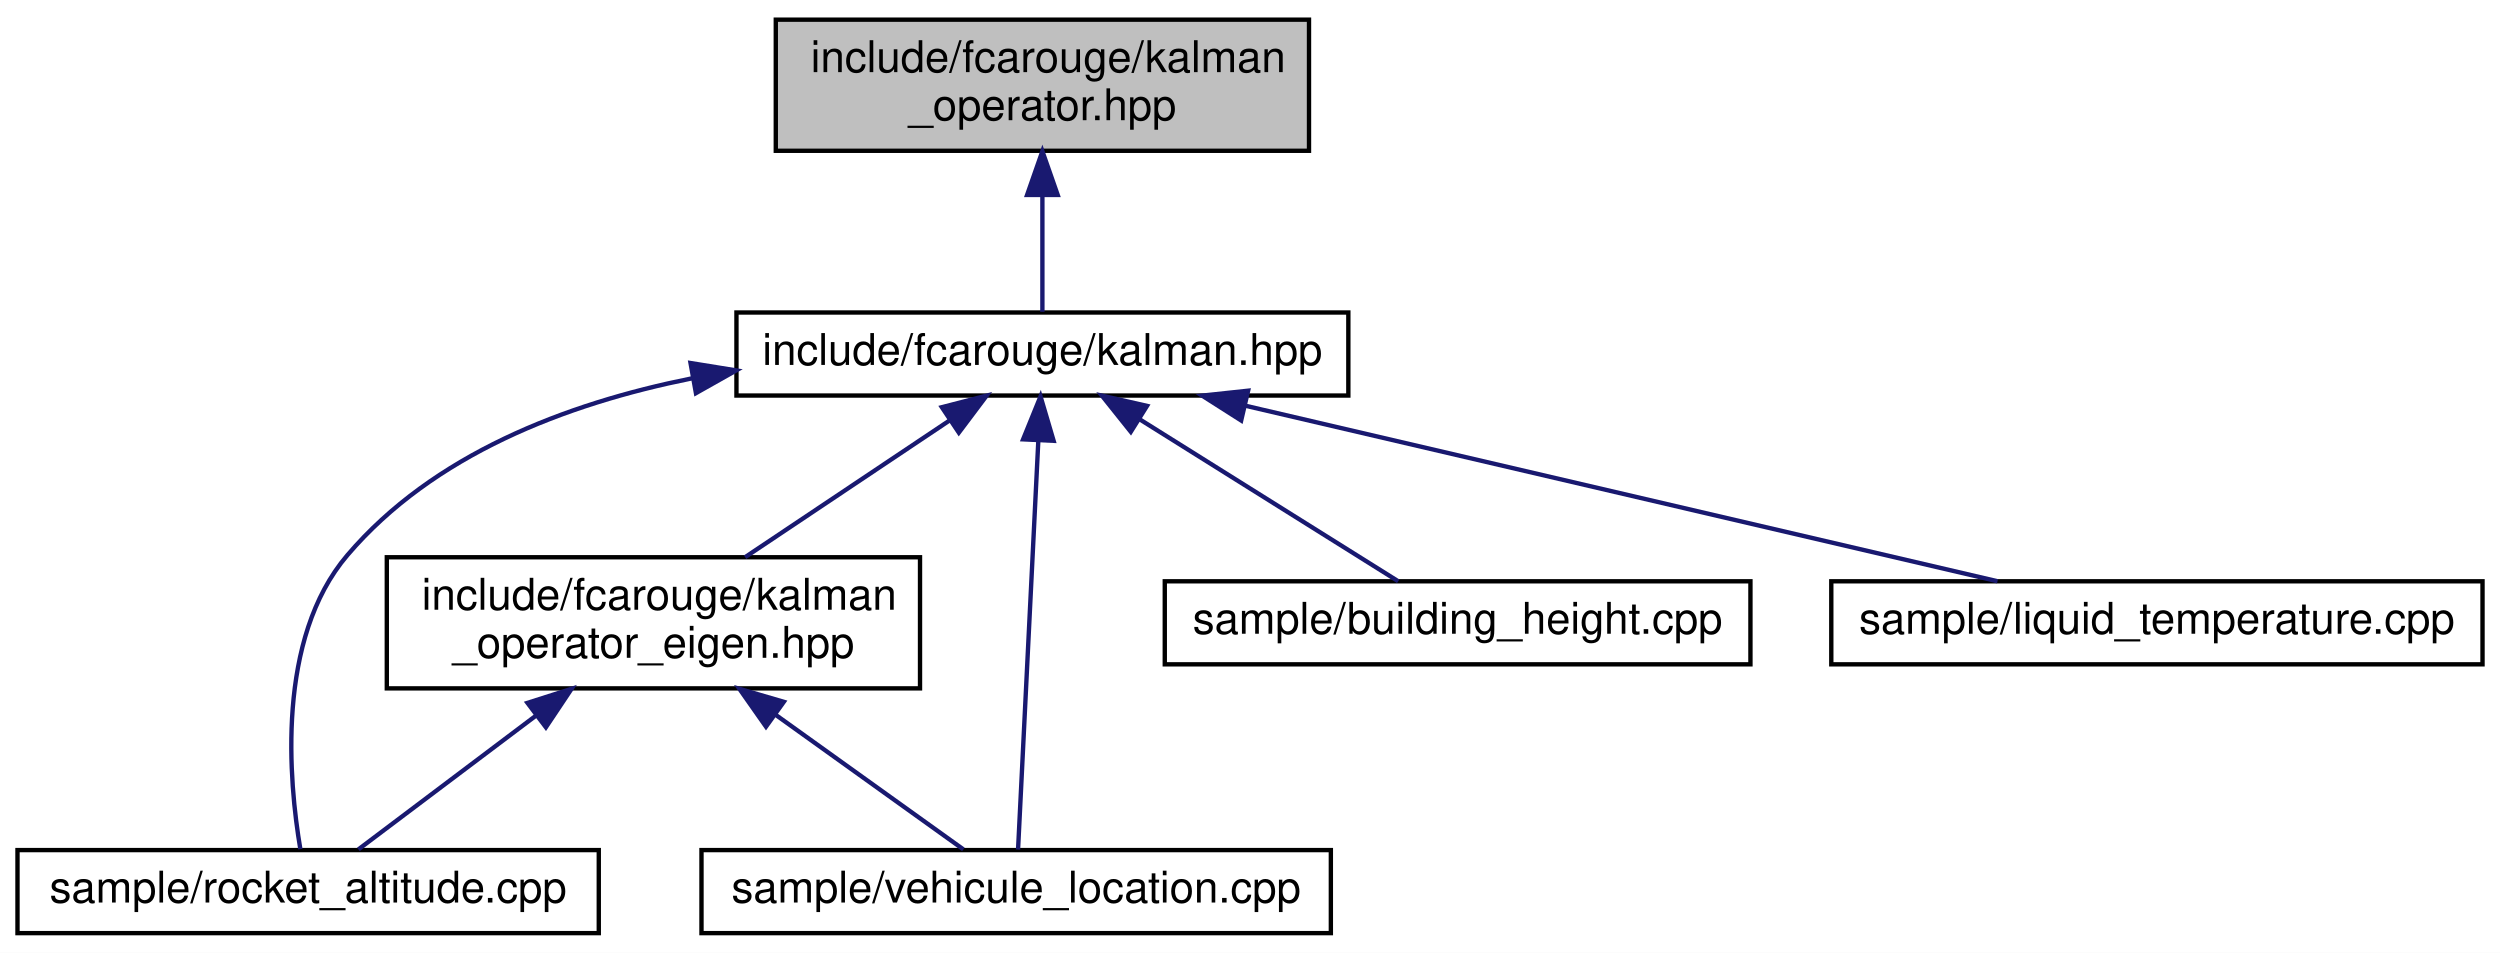
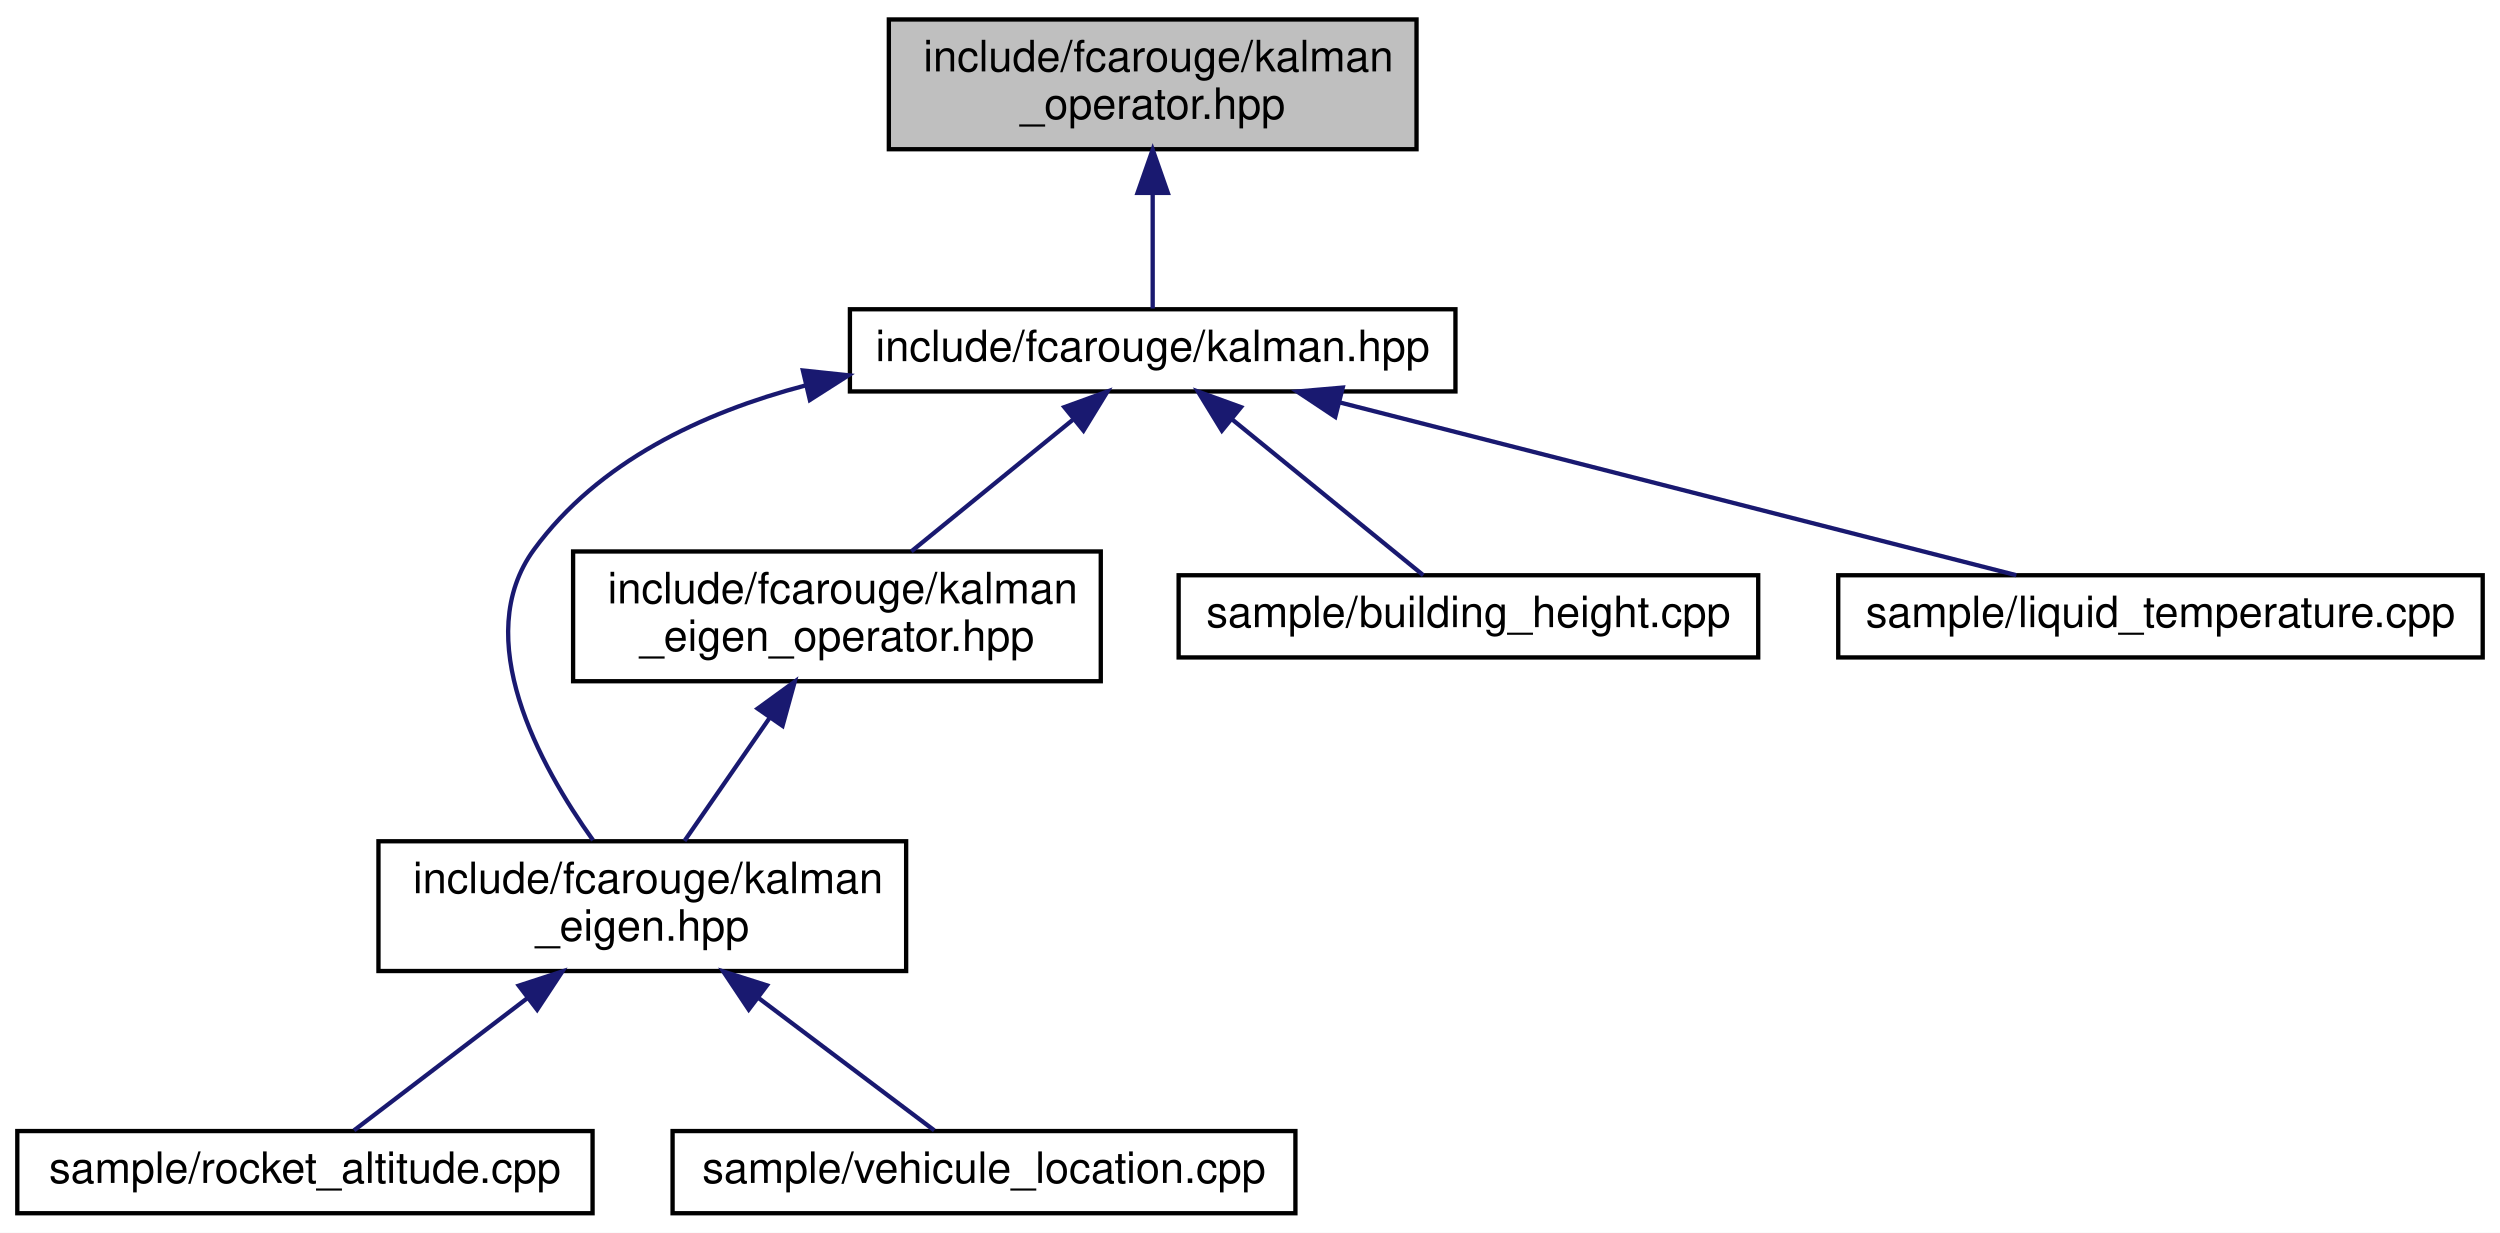
- <svg xmlns="http://www.w3.org/2000/svg" xmlns:xlink="http://www.w3.org/1999/xlink" width="572pt" height="218pt" viewBox="0.00 0.00 572.00 218.00">
-   <g id="graph0" class="graph" transform="scale(1 1) rotate(0) translate(4 214)">
-     <polygon fill="white" stroke="transparent" points="-4,4 -4,-214 568,-214 568,4 -4,4" />
+ <svg xmlns="http://www.w3.org/2000/svg" xmlns:xlink="http://www.w3.org/1999/xlink" width="578pt" height="285pt" viewBox="0.00 0.00 578.00 285.00">
+   <g id="graph0" class="graph" transform="scale(1 1) rotate(0) translate(4 281)">
+     <polygon fill="white" stroke="transparent" points="-4,4 -4,-281 574,-281 574,4 -4,4" />
    <g id="node1" class="node">
      <g id="a_node1">
        <a xlink:title="Kalman operation for standard types.">
-           <polygon fill="#bfbfbf" stroke="black" points="173.5,-179.5 173.5,-209.5 295.5,-209.5 295.5,-179.5 173.5,-179.5" />
-           <text text-anchor="start" x="181.5" y="-197.5" font-family="Helvetica,sans-Serif" font-size="10.00">include/fcarouge/kalman</text>
-           <text text-anchor="middle" x="234.5" y="-186.5" font-family="Helvetica,sans-Serif" font-size="10.00">_operator.hpp</text>
+           <polygon fill="#bfbfbf" stroke="black" points="201.5,-246.5 201.5,-276.5 323.5,-276.5 323.5,-246.5 201.5,-246.5" />
+           <text text-anchor="start" x="209.5" y="-264.5" font-family="Helvetica,sans-Serif" font-size="10.00">include/fcarouge/kalman</text>
+           <text text-anchor="middle" x="262.5" y="-253.5" font-family="Helvetica,sans-Serif" font-size="10.00">_operator.hpp</text>
        </a>
      </g>
    </g>
    <g id="node2" class="node">
      <g id="a_node2">
        <a xlink:href="kalman_8hpp.xhtml" target="_top" xlink:title="The main Kalman filter class.">
-           <polygon fill="white" stroke="black" points="164.5,-123.5 164.5,-142.5 304.5,-142.5 304.5,-123.5 164.5,-123.5" />
-           <text text-anchor="middle" x="234.5" y="-130.5" font-family="Helvetica,sans-Serif" font-size="10.00">include/fcarouge/kalman.hpp</text>
+           <polygon fill="white" stroke="black" points="192.5,-190.5 192.5,-209.5 332.5,-209.5 332.5,-190.5 192.5,-190.5" />
+           <text text-anchor="middle" x="262.5" y="-197.5" font-family="Helvetica,sans-Serif" font-size="10.00">include/fcarouge/kalman.hpp</text>
        </a>
      </g>
    </g>
    <g id="edge1" class="edge">
-       <path fill="none" stroke="midnightblue" d="M234.5,-169.29C234.5,-159.86 234.5,-149.65 234.5,-142.66" />
-       <polygon fill="midnightblue" stroke="midnightblue" points="231,-169.4 234.5,-179.4 238,-169.4 231,-169.4" />
+       <path fill="none" stroke="midnightblue" d="M262.5,-236.29C262.5,-226.86 262.5,-216.65 262.5,-209.66" />
+       <polygon fill="midnightblue" stroke="midnightblue" points="259,-236.4 262.5,-246.4 266,-236.4 259,-236.4" />
    </g>
    <g id="node3" class="node">
      <g id="a_node3">
-         <a xlink:href="kalman__operator__eigen_8hpp.xhtml" target="_top" xlink:title="Kalman operation for Eigen 3 types.">
-           <polygon fill="white" stroke="black" points="84.5,-56.5 84.5,-86.5 206.5,-86.5 206.5,-56.5 84.5,-56.5" />
-           <text text-anchor="start" x="92.5" y="-74.5" font-family="Helvetica,sans-Serif" font-size="10.00">include/fcarouge/kalman</text>
-           <text text-anchor="middle" x="145.5" y="-63.5" font-family="Helvetica,sans-Serif" font-size="10.00">_operator_eigen.hpp</text>
+         <a xlink:href="kalman__eigen_8hpp.xhtml" target="_top" xlink:title="Kalman operation for Eigen 3 types.">
+           <polygon fill="white" stroke="black" points="83.5,-56.5 83.5,-86.5 205.5,-86.5 205.5,-56.5 83.5,-56.5" />
+           <text text-anchor="start" x="91.5" y="-74.5" font-family="Helvetica,sans-Serif" font-size="10.00">include/fcarouge/kalman</text>
+           <text text-anchor="middle" x="144.5" y="-63.5" font-family="Helvetica,sans-Serif" font-size="10.00">_eigen.hpp</text>
        </a>
      </g>
    </g>
    <g id="edge2" class="edge">
-       <path fill="none" stroke="midnightblue" d="M213.17,-117.74C199.02,-108.28 180.55,-95.93 166.48,-86.52" />
-       <polygon fill="midnightblue" stroke="midnightblue" points="211.49,-120.83 221.75,-123.48 215.38,-115.01 211.49,-120.83" />
+       <path fill="none" stroke="midnightblue" d="M182.25,-191.89C158.2,-185.57 134.32,-174.2 119.5,-154 104.53,-133.59 120.71,-104.09 133.11,-86.74" />
+       <polygon fill="midnightblue" stroke="midnightblue" points="181.63,-195.34 192.17,-194.23 183.24,-188.53 181.63,-195.34" />
+     </g>
+     <g id="node6" class="node">
+       <g id="a_node6">
+         <a xlink:href="kalman__eigen__operator_8hpp.xhtml" target="_top" xlink:title="Kalman operation for Eigen 3 types.">
+           <polygon fill="white" stroke="black" points="128.5,-123.5 128.5,-153.5 250.5,-153.5 250.5,-123.5 128.5,-123.5" />
+           <text text-anchor="start" x="136.5" y="-141.5" font-family="Helvetica,sans-Serif" font-size="10.00">include/fcarouge/kalman</text>
+           <text text-anchor="middle" x="189.5" y="-130.5" font-family="Helvetica,sans-Serif" font-size="10.00">_eigen_operator.hpp</text>
+         </a>
+       </g>
+     </g>
+     <g id="edge5" class="edge">
+       <path fill="none" stroke="midnightblue" d="M244,-183.92C232.54,-174.58 217.92,-162.66 206.7,-153.52" />
+       <polygon fill="midnightblue" stroke="midnightblue" points="242.08,-186.87 252.04,-190.48 246.5,-181.44 242.08,-186.87" />
+     </g>
+     <g id="node7" class="node">
+       <g id="a_node7">
+         <a xlink:href="building__height_8cpp.xhtml" target="_top" xlink:title=" ">
+           <polygon fill="white" stroke="black" points="268.5,-129 268.5,-148 402.5,-148 402.5,-129 268.5,-129" />
+           <text text-anchor="middle" x="335.5" y="-136" font-family="Helvetica,sans-Serif" font-size="10.00">sample/building_height.cpp</text>
+         </a>
+       </g>
+     </g>
+     <g id="edge7" class="edge">
+       <path fill="none" stroke="midnightblue" d="M280.94,-183.97C294.9,-172.59 313.58,-157.37 325.06,-148.01" />
+       <polygon fill="midnightblue" stroke="midnightblue" points="278.5,-181.44 272.96,-190.48 282.92,-186.87 278.5,-181.44" />
+     </g>
+     <g id="node8" class="node">
+       <g id="a_node8">
+         <a xlink:href="liquid__temperature_8cpp.xhtml" target="_top" xlink:title=" ">
+           <polygon fill="white" stroke="black" points="421,-129 421,-148 570,-148 570,-129 421,-129" />
+           <text text-anchor="middle" x="495.5" y="-136" font-family="Helvetica,sans-Serif" font-size="10.00">sample/liquid_temperature.cpp</text>
+         </a>
+       </g>
+     </g>
+     <g id="edge8" class="edge">
+       <path fill="none" stroke="midnightblue" d="M305.7,-187.97C350.94,-176.41 421.03,-158.52 462.18,-148.01" />
+       <polygon fill="midnightblue" stroke="midnightblue" points="304.71,-184.61 295.88,-190.48 306.44,-191.39 304.71,-184.61" />
    </g>
    <g id="node4" class="node">
      <g id="a_node4">
        <a xlink:href="rocket__altitude_8cpp.xhtml" target="_top" xlink:title=" ">
          <polygon fill="white" stroke="black" points="0,-0.5 0,-19.5 133,-19.5 133,-0.5 0,-0.5" />
          <text text-anchor="middle" x="66.5" y="-7.5" font-family="Helvetica,sans-Serif" font-size="10.00">sample/rocket_altitude.cpp</text>
        </a>
      </g>
    </g>
-     <g id="edge7" class="edge">
-       <path fill="none" stroke="midnightblue" d="M154.3,-127.43C125.38,-121.63 95.07,-109.94 75.5,-87 59.11,-67.8 62.09,-35.23 64.72,-19.72" />
-       <polygon fill="midnightblue" stroke="midnightblue" points="153.99,-130.94 164.45,-129.25 155.23,-124.05 153.99,-130.94" />
+     <g id="edge3" class="edge">
+       <path fill="none" stroke="midnightblue" d="M117.87,-50.19C104.22,-39.77 88.3,-27.63 77.85,-19.66" />
+       <polygon fill="midnightblue" stroke="midnightblue" points="115.94,-53.12 126.02,-56.4 120.19,-47.55 115.94,-53.12" />
    </g>
    <g id="node5" class="node">
      <g id="a_node5">
        <a xlink:href="vehicule__location_8cpp.xhtml" target="_top" xlink:title=" ">
-           <polygon fill="white" stroke="black" points="156.5,-0.5 156.5,-19.5 300.5,-19.5 300.5,-0.5 156.5,-0.5" />
-           <text text-anchor="middle" x="228.5" y="-7.5" font-family="Helvetica,sans-Serif" font-size="10.00">sample/vehicule_location.cpp</text>
+           <polygon fill="white" stroke="black" points="151.5,-0.5 151.5,-19.5 295.5,-19.5 295.5,-0.5 151.5,-0.5" />
+           <text text-anchor="middle" x="223.5" y="-7.5" font-family="Helvetica,sans-Serif" font-size="10.00">sample/vehicule_location.cpp</text>
        </a>
      </g>
    </g>
-     <g id="edge8" class="edge">
-       <path fill="none" stroke="midnightblue" d="M233.56,-112.99C232.24,-86.35 229.89,-39 228.93,-19.62" />
-       <polygon fill="midnightblue" stroke="midnightblue" points="230.08,-113.48 234.07,-123.3 237.07,-113.14 230.08,-113.48" />
-     </g>
-     <g id="node6" class="node">
-       <g id="a_node6">
-         <a xlink:href="building__height_8cpp.xhtml" target="_top" xlink:title=" ">
-           <polygon fill="white" stroke="black" points="262.5,-62 262.5,-81 396.5,-81 396.5,-62 262.5,-62" />
-           <text text-anchor="middle" x="329.5" y="-69" font-family="Helvetica,sans-Serif" font-size="10.00">sample/building_height.cpp</text>
-         </a>
-       </g>
-     </g>
-     <g id="edge5" class="edge">
-       <path fill="none" stroke="midnightblue" d="M256.71,-118.09C275.05,-106.6 300.48,-90.68 315.91,-81.01" />
-       <polygon fill="midnightblue" stroke="midnightblue" points="254.73,-115.2 248.11,-123.48 258.44,-121.13 254.73,-115.2" />
-     </g>
-     <g id="node7" class="node">
-       <g id="a_node7">
-         <a xlink:href="liquid__temperature_8cpp.xhtml" target="_top" xlink:title=" ">
-           <polygon fill="white" stroke="black" points="415,-62 415,-81 564,-81 564,-62 415,-62" />
-           <text text-anchor="middle" x="489.5" y="-69" font-family="Helvetica,sans-Serif" font-size="10.00">sample/liquid_temperature.cpp</text>
-         </a>
-       </g>
+     <g id="edge4" class="edge">
+       <path fill="none" stroke="midnightblue" d="M171.47,-50.19C185.3,-39.77 201.42,-27.63 212,-19.66" />
+       <polygon fill="midnightblue" stroke="midnightblue" points="169.1,-47.59 163.22,-56.4 173.32,-53.18 169.1,-47.59" />
    </g>
    <g id="edge6" class="edge">
-       <path fill="none" stroke="midnightblue" d="M280.85,-121.19C330.33,-109.64 407.71,-91.58 453.03,-81.01" />
-       <polygon fill="midnightblue" stroke="midnightblue" points="279.98,-117.79 271.04,-123.48 281.57,-124.61 279.98,-117.79" />
-     </g>
-     <g id="edge3" class="edge">
-       <path fill="none" stroke="midnightblue" d="M118.53,-50.19C104.7,-39.77 88.58,-27.63 78,-19.66" />
-       <polygon fill="midnightblue" stroke="midnightblue" points="116.68,-53.18 126.78,-56.4 120.9,-47.59 116.68,-53.18" />
-     </g>
-     <g id="edge4" class="edge">
-       <path fill="none" stroke="midnightblue" d="M173.42,-50.48C188.04,-40 205.19,-27.71 216.42,-19.66" />
-       <polygon fill="midnightblue" stroke="midnightblue" points="171.26,-47.73 165.17,-56.4 175.34,-53.42 171.26,-47.73" />
+       <path fill="none" stroke="midnightblue" d="M174.03,-115.16C167.47,-105.68 160.02,-94.92 154.25,-86.58" />
+       <polygon fill="midnightblue" stroke="midnightblue" points="171.17,-117.17 179.74,-123.4 176.92,-113.18 171.17,-117.17" />
    </g>
  </g>
</svg>
